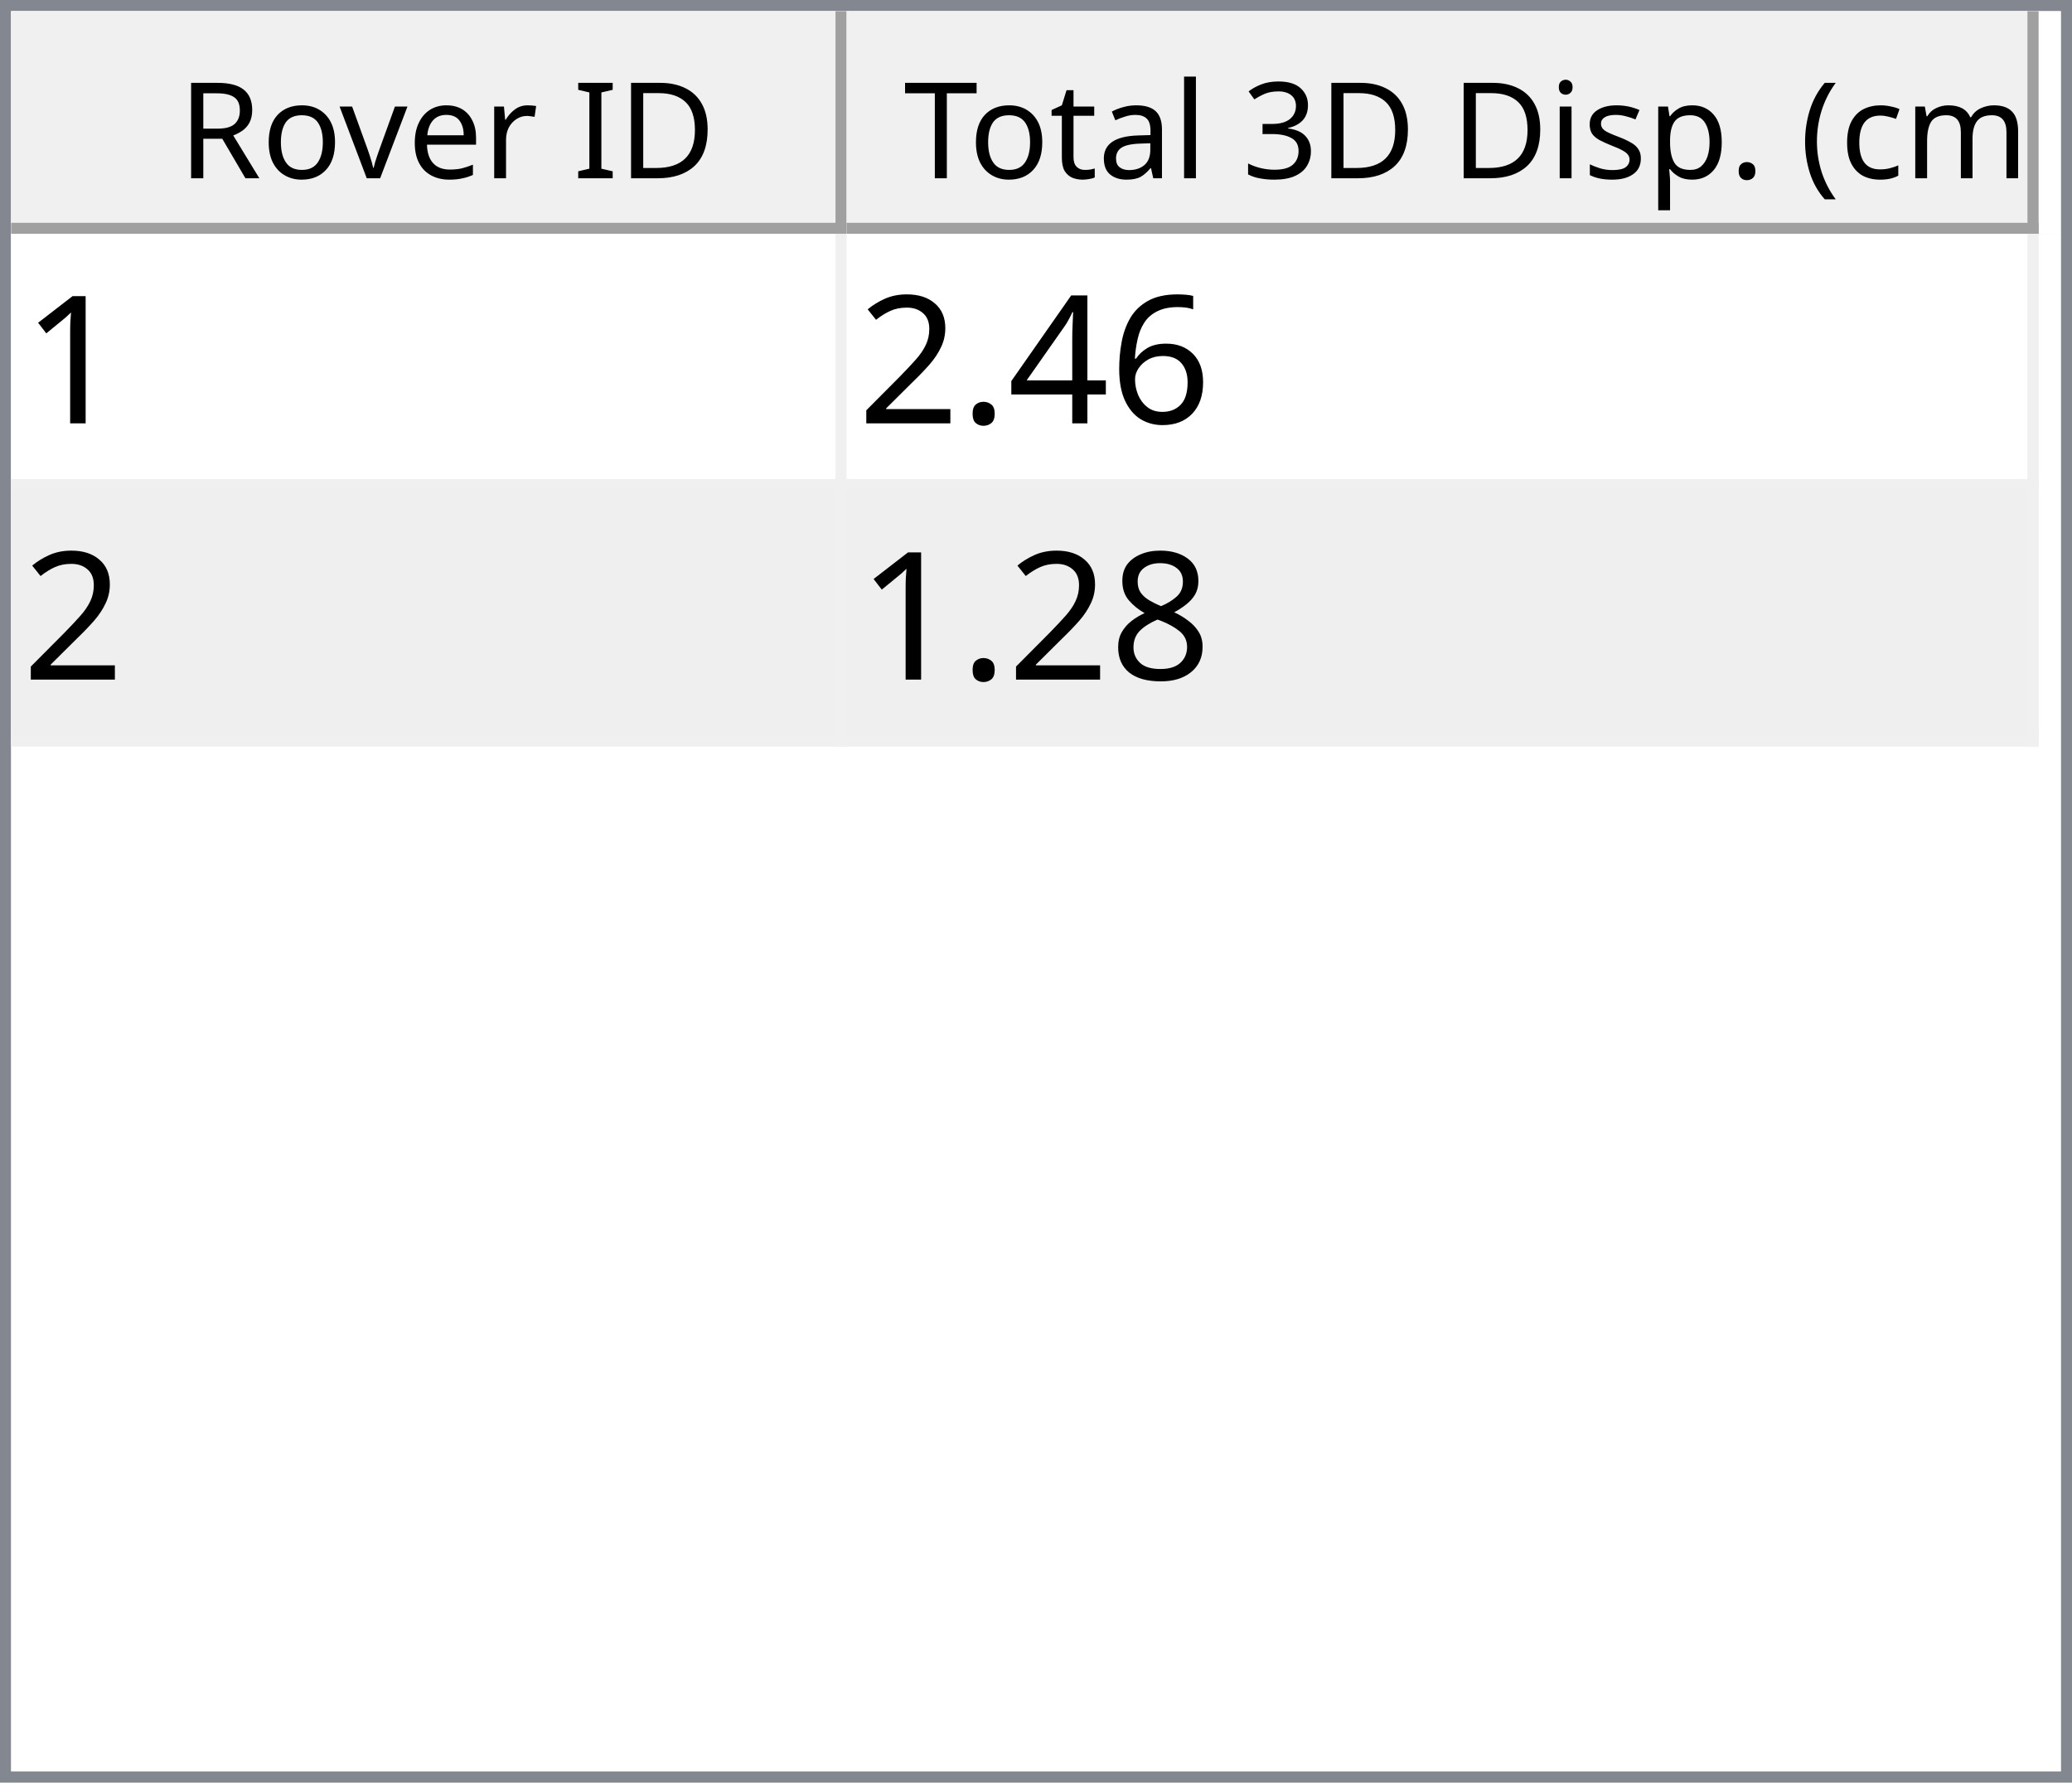
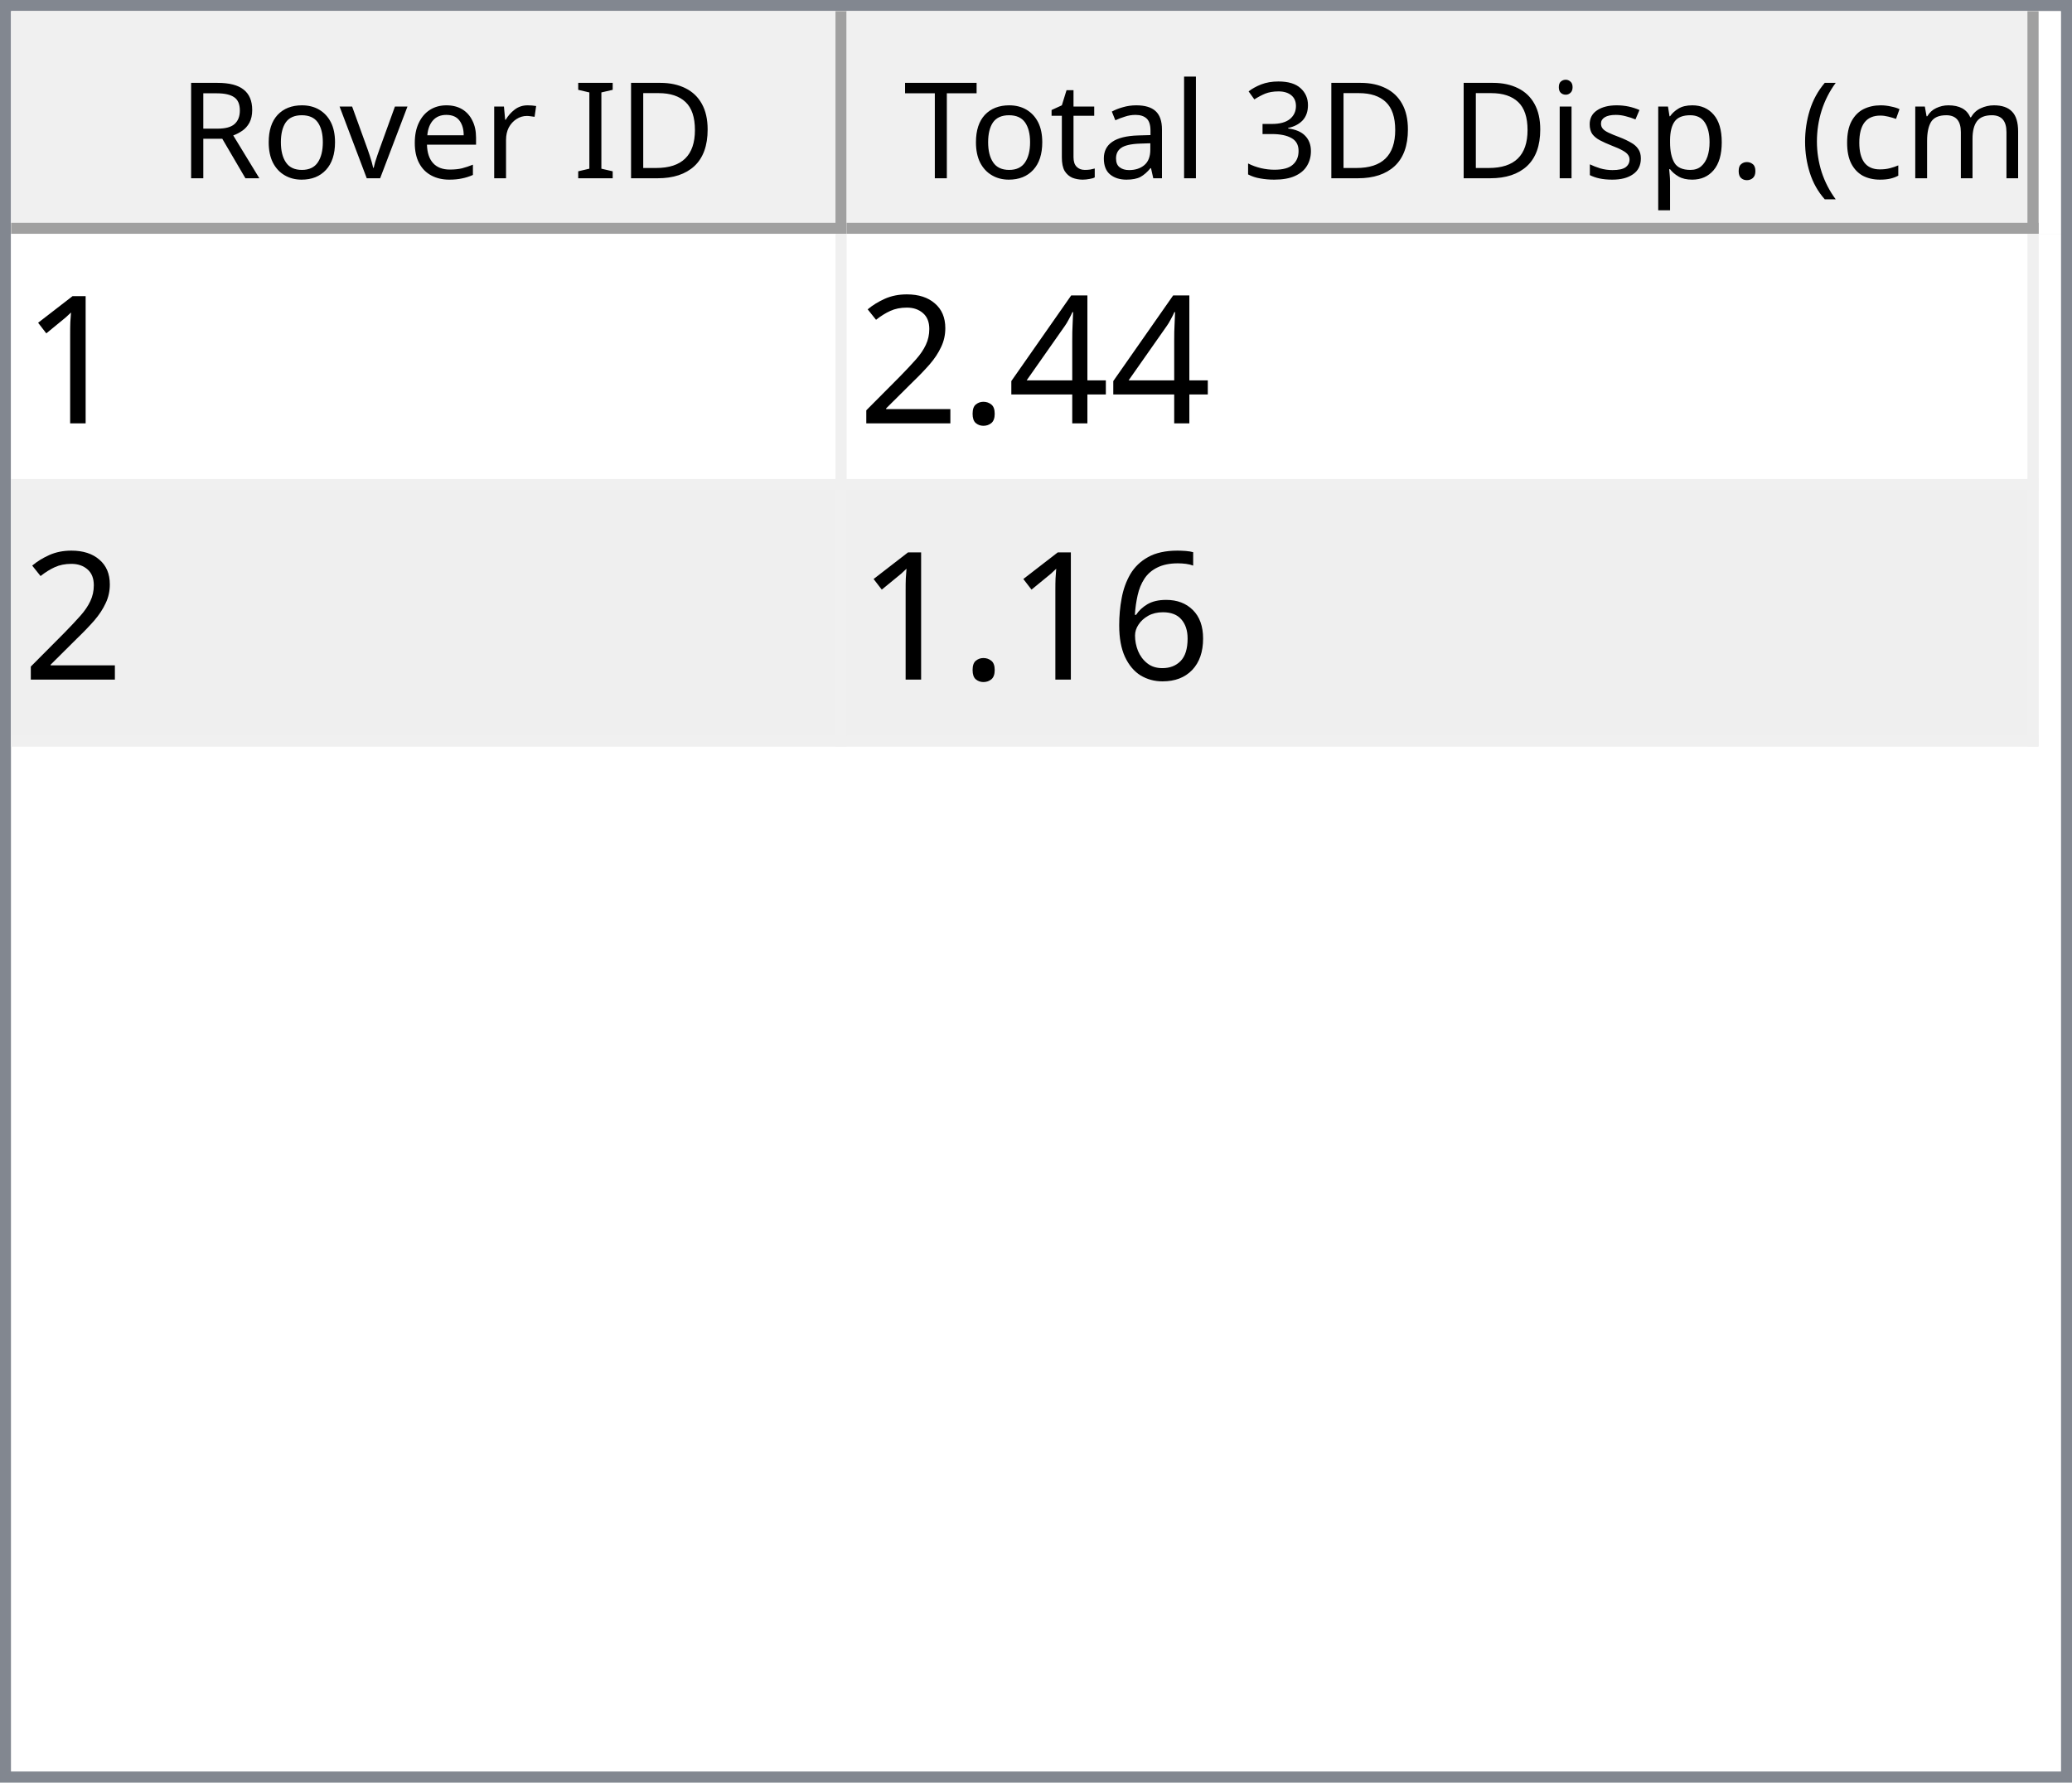
<svg xmlns="http://www.w3.org/2000/svg" style="fill-opacity:1; color-rendering:auto; color-interpolation:auto; text-rendering:auto; stroke:black; stroke-linecap:square; stroke-miterlimit:10; shape-rendering:auto; stroke-opacity:1; fill:black; stroke-dasharray:none; font-weight:normal; stroke-width:1; font-family:'Dialog'; font-style:normal; stroke-linejoin:miter; font-size:12px; stroke-dashoffset:0; image-rendering:auto;" width="186" height="160">
  <defs id="genericDefs" />
  <g>
    <defs id="defs1">
      <clipPath clipPathUnits="userSpaceOnUse" id="clipPath1">
        <path d="M0 0 L186 0 L186 160 L0 160 L0 0 Z" />
      </clipPath>
      <clipPath clipPathUnits="userSpaceOnUse" id="clipPath2">
        <path d="M0 0 L0 160 L186 160 L186 0 Z" />
      </clipPath>
      <clipPath clipPathUnits="userSpaceOnUse" id="clipPath3">
        <path d="M0 0 L0 20 L184 20 L184 0 Z" />
      </clipPath>
      <clipPath clipPathUnits="userSpaceOnUse" id="clipPath4">
        <path d="M0 0 L0 20 L75 20 L75 0 Z" />
      </clipPath>
      <clipPath clipPathUnits="userSpaceOnUse" id="clipPath5">
        <path d="M1 1 L1 19 L74 19 L74 1 Z" />
      </clipPath>
      <clipPath clipPathUnits="userSpaceOnUse" id="clipPath6">
        <path d="M0 0 L0 18 L73 18 L73 0 Z" />
      </clipPath>
      <clipPath clipPathUnits="userSpaceOnUse" id="clipPath7">
        <path d="M-0.5 -0.5 L-0.5 19.5 L74.5 19.5 L74.5 -0.5 Z" />
      </clipPath>
      <clipPath clipPathUnits="userSpaceOnUse" id="clipPath8">
        <path d="M0 0 L0 20 L107 20 L107 0 Z" />
      </clipPath>
      <clipPath clipPathUnits="userSpaceOnUse" id="clipPath9">
        <path d="M1 1 L1 19 L106 19 L106 1 Z" />
      </clipPath>
      <clipPath clipPathUnits="userSpaceOnUse" id="clipPath10">
        <path d="M0 0 L0 18 L105 18 L105 0 Z" />
      </clipPath>
      <clipPath clipPathUnits="userSpaceOnUse" id="clipPath11">
        <path d="M-0.5 -0.5 L-0.5 19.5 L106.5 19.5 L106.5 -0.5 Z" />
      </clipPath>
      <clipPath clipPathUnits="userSpaceOnUse" id="clipPath12">
        <path d="M0 0 L0 138 L184 138 L184 0 Z" />
      </clipPath>
      <clipPath clipPathUnits="userSpaceOnUse" id="clipPath13">
        <path d="M0 0 L0 46 L182 46 L182 0 Z" />
      </clipPath>
      <clipPath clipPathUnits="userSpaceOnUse" id="clipPath14">
        <path d="M-0.5 -0.5 L-0.5 45.5 L181.5 45.5 L181.5 -0.5 Z" />
      </clipPath>
      <clipPath clipPathUnits="userSpaceOnUse" id="clipPath15">
        <path d="M0 0 L0 22 L74 22 L74 0 Z" />
      </clipPath>
      <clipPath clipPathUnits="userSpaceOnUse" id="clipPath16">
        <path d="M0 0 L0 22 L106 22 L106 0 Z" />
      </clipPath>
      <font horiz-adv-x="64.551" id="font1">
        <font-face ascent="107.91" descent="25.098" units-per-em="100" style="font-style:normal; font-family:Segoe UI; font-weight:normal;" />
        <missing-glyph horiz-adv-x="64.551" d="M8.109 0 L8.109 68.266 L56.453 68.266 L56.453 0 L8.109 0 ZM15.328 7.234 L49.219 7.234 L49.219 61.031 L15.328 61.031 L15.328 7.234 Z" />
        <glyph unicode="D" horiz-adv-x="70.117" d="M9.188 0 L9.188 70.016 L28.516 70.016 Q65.531 70.016 65.531 35.891 Q65.531 19.672 55.25 9.836 Q44.969 0 27.734 0 L9.188 0 ZM17.391 62.594 L17.391 7.422 L27.828 7.422 Q41.609 7.422 49.273 14.797 Q56.938 22.172 56.938 35.688 Q56.938 62.594 28.328 62.594 L17.391 62.594 Z" />
        <glyph unicode="I" horiz-adv-x="26.611" d="M17.391 0 L9.188 0 L9.188 70.016 L17.391 70.016 L17.391 0 Z" />
        <glyph unicode=" " horiz-adv-x="27.393" d="" />
        <glyph unicode="r" horiz-adv-x="34.766" d="M34.188 41.891 Q32.078 43.5 28.125 43.5 Q23 43.5 19.555 38.672 Q16.109 33.844 16.109 25.484 L16.109 0 L8.109 0 L8.109 50 L16.109 50 L16.109 39.703 L16.312 39.703 Q18.016 44.969 21.531 47.922 Q25.047 50.875 29.391 50.875 Q32.516 50.875 34.188 50.203 L34.188 41.891 Z" />
        <glyph unicode="e" horiz-adv-x="52.295" d="M48.297 23 L12.984 23 Q13.188 14.656 17.484 10.109 Q21.781 5.562 29.297 5.562 Q37.75 5.562 44.828 11.141 L44.828 3.609 Q38.234 -1.172 27.391 -1.172 Q16.797 -1.172 10.742 5.641 Q4.688 12.453 4.688 24.812 Q4.688 36.469 11.305 43.82 Q17.922 51.172 27.734 51.172 Q37.547 51.172 42.922 44.828 Q48.297 38.484 48.297 27.203 L48.297 23 ZM40.094 29.781 Q40.047 36.719 36.75 40.578 Q33.453 44.438 27.594 44.438 Q21.922 44.438 17.969 40.383 Q14.016 36.328 13.094 29.781 L40.094 29.781 Z" />
        <glyph unicode="v" horiz-adv-x="47.9" d="M47.406 50 L27.484 0 L19.625 0 L0.688 50 L9.469 50 L22.172 13.672 Q23.578 9.672 23.922 6.688 L24.125 6.688 Q24.609 10.453 25.688 13.484 L38.969 50 L47.406 50 Z" />
        <glyph unicode="o" horiz-adv-x="58.594" d="M29 -1.172 Q17.922 -1.172 11.305 5.836 Q4.688 12.844 4.688 24.422 Q4.688 37.016 11.57 44.094 Q18.453 51.172 30.172 51.172 Q41.359 51.172 47.633 44.289 Q53.906 37.406 53.906 25.203 Q53.906 13.234 47.141 6.031 Q40.375 -1.172 29 -1.172 ZM29.594 44.438 Q21.875 44.438 17.383 39.188 Q12.891 33.938 12.891 24.703 Q12.891 15.828 17.43 10.695 Q21.969 5.562 29.594 5.562 Q37.359 5.562 41.531 10.594 Q45.703 15.625 45.703 24.906 Q45.703 34.281 41.531 39.359 Q37.359 44.438 29.594 44.438 Z" />
        <glyph unicode="R" horiz-adv-x="59.814" d="M59.375 0 L49.609 0 L37.891 19.625 Q36.281 22.359 34.766 24.289 Q33.25 26.219 31.664 27.438 Q30.078 28.656 28.25 29.219 Q26.422 29.781 24.125 29.781 L17.391 29.781 L17.391 0 L9.188 0 L9.188 70.016 L30.078 70.016 Q34.672 70.016 38.555 68.867 Q42.438 67.719 45.289 65.375 Q48.141 63.031 49.758 59.547 Q51.375 56.062 51.375 51.375 Q51.375 47.703 50.273 44.656 Q49.172 41.609 47.148 39.211 Q45.125 36.812 42.266 35.133 Q39.406 33.453 35.844 32.516 L35.844 32.328 Q37.594 31.547 38.891 30.547 Q40.188 29.547 41.359 28.18 Q42.531 26.812 43.68 25.078 Q44.828 23.344 46.234 21.047 L59.375 0 ZM17.391 62.594 L17.391 37.203 L28.516 37.203 Q31.594 37.203 34.203 38.133 Q36.812 39.062 38.719 40.797 Q40.625 42.531 41.703 45.047 Q42.781 47.562 42.781 50.688 Q42.781 56.297 39.141 59.445 Q35.5 62.594 28.609 62.594 L17.391 62.594 Z" />
        <glyph unicode=")" horiz-adv-x="30.176" d="M8.297 -15.922 L1.172 -15.922 Q16.406 2.344 16.406 26.812 Q16.406 51.469 1.078 70.016 L8.297 70.016 Q23.531 52.156 23.531 26.703 Q23.531 1.375 8.297 -15.922 Z" />
        <glyph unicode="m" horiz-adv-x="86.133" d="M79.109 0 L71.094 0 L71.094 28.719 Q71.094 37.016 68.531 40.727 Q65.969 44.438 59.906 44.438 Q54.781 44.438 51.195 39.75 Q47.609 35.062 47.609 28.516 L47.609 0 L39.594 0 L39.594 29.688 Q39.594 44.438 28.219 44.438 Q22.953 44.438 19.531 40.016 Q16.109 35.594 16.109 28.516 L16.109 0 L8.109 0 L8.109 50 L16.109 50 L16.109 42.094 L16.312 42.094 Q21.625 51.172 31.844 51.172 Q36.969 51.172 40.773 48.312 Q44.578 45.453 46 40.828 Q51.562 51.172 62.594 51.172 Q79.109 51.172 79.109 30.812 L79.109 0 Z" />
        <glyph unicode="c" horiz-adv-x="46.191" d="M42.188 2.297 Q36.422 -1.172 28.516 -1.172 Q17.828 -1.172 11.258 5.789 Q4.688 12.75 4.688 23.828 Q4.688 36.188 11.766 43.68 Q18.844 51.172 30.672 51.172 Q37.25 51.172 42.281 48.734 L42.281 40.531 Q36.719 44.438 30.375 44.438 Q22.703 44.438 17.797 38.945 Q12.891 33.453 12.891 24.516 Q12.891 15.719 17.508 10.641 Q22.125 5.562 29.891 5.562 Q36.422 5.562 42.188 9.906 L42.188 2.297 Z" />
        <glyph unicode="(" horiz-adv-x="30.176" d="M29.109 -15.922 L21.969 -15.922 Q6.844 1.375 6.844 26.703 Q6.844 52.156 21.969 70.016 L29.203 70.016 Q13.875 51.469 13.875 26.812 Q13.875 2.344 29.109 -15.922 Z" />
        <glyph unicode="." horiz-adv-x="21.68" d="M10.891 -1.078 Q8.641 -1.078 7.055 0.539 Q5.469 2.156 5.469 4.391 Q5.469 6.641 7.055 8.273 Q8.641 9.906 10.891 9.906 Q13.188 9.906 14.797 8.273 Q16.406 6.641 16.406 4.391 Q16.406 2.156 14.797 0.539 Q13.188 -1.078 10.891 -1.078 Z" />
        <glyph unicode="p" horiz-adv-x="58.789" d="M16.312 7.234 L16.109 7.234 L16.109 -23 L8.109 -23 L8.109 50 L16.109 50 L16.109 41.219 L16.312 41.219 Q22.219 51.172 33.594 51.172 Q43.266 51.172 48.688 44.461 Q54.109 37.75 54.109 26.469 Q54.109 13.922 48 6.375 Q41.891 -1.172 31.297 -1.172 Q21.578 -1.172 16.312 7.234 ZM16.109 27.391 L16.109 20.406 Q16.109 14.203 20.141 9.883 Q24.172 5.562 30.375 5.562 Q37.641 5.562 41.773 11.133 Q45.906 16.703 45.906 26.609 Q45.906 34.969 42.047 39.703 Q38.188 44.438 31.594 44.438 Q24.609 44.438 20.359 39.578 Q16.109 34.719 16.109 27.391 Z" />
        <glyph unicode="s" horiz-adv-x="42.432" d="M5.078 1.812 L5.078 10.406 Q11.625 5.562 19.484 5.562 Q30.031 5.562 30.031 12.594 Q30.031 14.594 29.125 15.992 Q28.219 17.391 26.68 18.461 Q25.141 19.531 23.07 20.383 Q21 21.234 18.609 22.172 Q15.281 23.484 12.766 24.828 Q10.25 26.172 8.57 27.859 Q6.891 29.547 6.031 31.695 Q5.172 33.844 5.172 36.719 Q5.172 40.234 6.789 42.945 Q8.406 45.656 11.086 47.484 Q13.766 49.312 17.211 50.242 Q20.656 51.172 24.312 51.172 Q30.812 51.172 35.938 48.922 L35.938 40.828 Q30.422 44.438 23.25 44.438 Q21 44.438 19.195 43.922 Q17.391 43.406 16.094 42.477 Q14.797 41.547 14.086 40.258 Q13.375 38.969 13.375 37.406 Q13.375 35.453 14.086 34.133 Q14.797 32.812 16.164 31.789 Q17.531 30.766 19.484 29.938 Q21.438 29.109 23.922 28.125 Q27.25 26.859 29.883 25.516 Q32.516 24.172 34.375 22.484 Q36.234 20.797 37.234 18.602 Q38.234 16.406 38.234 13.375 Q38.234 9.672 36.602 6.938 Q34.969 4.203 32.234 2.398 Q29.5 0.594 25.93 -0.289 Q22.359 -1.172 18.453 -1.172 Q10.75 -1.172 5.078 1.812 Z" />
        <glyph unicode="i" horiz-adv-x="24.219" d="M12.203 62.703 Q10.062 62.703 8.547 64.164 Q7.031 65.625 7.031 67.875 Q7.031 70.125 8.547 71.609 Q10.062 73.094 12.203 73.094 Q14.406 73.094 15.945 71.609 Q17.484 70.125 17.484 67.875 Q17.484 65.719 15.945 64.211 Q14.406 62.703 12.203 62.703 ZM16.109 0 L8.109 0 L8.109 50 L16.109 50 L16.109 0 Z" />
        <glyph unicode="3" horiz-adv-x="53.906" d="M46.531 19.828 Q46.531 15.094 44.75 11.211 Q42.969 7.328 39.719 4.57 Q36.469 1.812 31.93 0.297 Q27.391 -1.219 21.922 -1.219 Q11.922 -1.219 6 2.594 L6 11.188 Q13.094 5.609 22.219 5.609 Q25.875 5.609 28.828 6.539 Q31.781 7.469 33.906 9.227 Q36.031 10.984 37.18 13.477 Q38.328 15.969 38.328 19.094 Q38.328 32.812 18.797 32.812 L12.984 32.812 L12.984 39.594 L18.5 39.594 Q35.797 39.594 35.797 52.484 Q35.797 64.406 22.609 64.406 Q15.188 64.406 8.688 59.422 L8.688 67.188 Q15.375 71.188 24.609 71.188 Q29 71.188 32.57 69.969 Q36.141 68.75 38.68 66.555 Q41.219 64.359 42.609 61.281 Q44 58.203 44 54.5 Q44 40.672 30.031 36.719 L30.031 36.531 Q33.594 36.141 36.625 34.797 Q39.656 33.453 41.852 31.305 Q44.047 29.156 45.289 26.25 Q46.531 23.344 46.531 19.828 Z" />
        <glyph unicode="l" horiz-adv-x="24.219" d="M16.109 0 L8.109 0 L8.109 74.031 L16.109 74.031 L16.109 0 Z" />
        <glyph unicode="a" horiz-adv-x="50.879" d="M43.891 0 L35.891 0 L35.891 7.812 L35.688 7.812 Q30.469 -1.172 20.312 -1.172 Q12.844 -1.172 8.617 2.781 Q4.391 6.734 4.391 13.281 Q4.391 27.297 20.906 29.594 L35.891 31.688 Q35.891 44.438 25.594 44.438 Q16.547 44.438 9.281 38.281 L9.281 46.484 Q16.656 51.172 26.266 51.172 Q43.891 51.172 43.891 32.516 L43.891 0 ZM35.891 25.297 L23.828 23.641 Q18.266 22.859 15.43 20.875 Q12.594 18.891 12.594 13.875 Q12.594 10.203 15.211 7.883 Q17.828 5.562 22.172 5.562 Q28.125 5.562 32.008 9.742 Q35.891 13.922 35.891 20.312 L35.891 25.297 Z" />
        <glyph unicode="t" horiz-adv-x="33.887" d="M31.297 0.484 Q28.469 -1.078 23.828 -1.078 Q10.688 -1.078 10.688 13.578 L10.688 43.172 L2.094 43.172 L2.094 50 L10.688 50 L10.688 62.203 L18.703 64.797 L18.703 50 L31.297 50 L31.297 43.172 L18.703 43.172 L18.703 14.984 Q18.703 9.969 20.414 7.82 Q22.125 5.672 26.078 5.672 Q29.109 5.672 31.297 7.328 L31.297 0.484 Z" />
        <glyph unicode="T" horiz-adv-x="52.393" d="M50.594 62.594 L30.375 62.594 L30.375 0 L22.172 0 L22.172 62.594 L2 62.594 L2 70.016 L50.594 70.016 L50.594 62.594 Z" />
      </font>
      <font horiz-adv-x="75.0" id="font2">
        <font-face ascent="100.537" descent="21.973" units-per-em="100" style="font-style:normal; font-family:sans-serif; font-weight:normal;" />
        <missing-glyph horiz-adv-x="75.0" d="M12.5 0 L12.5 62.5 L62.5 62.5 L62.5 0 L12.5 0 ZM14.062 1.562 L60.938 1.562 L60.938 60.938 L14.062 60.938 L14.062 1.562 Z" />
        <glyph unicode="1" horiz-adv-x="55.615" d="M37.25 0 L28.469 0 L28.469 56 Q25.297 52.984 20.141 49.953 Q14.984 46.922 10.891 45.406 L10.891 53.906 Q18.266 57.375 23.781 62.305 Q29.297 67.234 31.594 71.875 L37.25 71.875 L37.25 0 Z" />
-         <glyph unicode="6" horiz-adv-x="55.615" d="M49.75 54.047 L41.016 53.375 Q39.844 58.547 37.703 60.891 Q34.125 64.656 28.906 64.656 Q24.703 64.656 21.531 62.312 Q17.391 59.281 14.992 53.469 Q12.594 47.656 12.5 36.922 Q15.672 41.75 20.266 44.094 Q24.859 46.438 29.891 46.438 Q38.672 46.438 44.852 39.969 Q51.031 33.5 51.031 23.25 Q51.031 16.5 48.125 10.719 Q45.219 4.938 40.141 1.859 Q35.062 -1.219 28.609 -1.219 Q17.625 -1.219 10.695 6.859 Q3.766 14.938 3.766 33.5 Q3.766 54.25 11.422 63.672 Q18.109 71.875 29.438 71.875 Q37.891 71.875 43.289 67.141 Q48.688 62.406 49.75 54.047 ZM13.875 23.188 Q13.875 18.656 15.797 14.508 Q17.719 10.359 21.188 8.18 Q24.656 6 28.469 6 Q34.031 6 38.039 10.492 Q42.047 14.984 42.047 22.703 Q42.047 30.125 38.086 34.398 Q34.125 38.672 28.125 38.672 Q22.172 38.672 18.023 34.398 Q13.875 30.125 13.875 23.188 Z" />
        <glyph unicode="4" horiz-adv-x="55.615" d="M32.328 0 L32.328 17.141 L1.266 17.141 L1.266 25.203 L33.938 71.578 L41.109 71.578 L41.109 25.203 L50.781 25.203 L50.781 17.141 L41.109 17.141 L41.109 0 L32.328 0 ZM32.328 25.203 L32.328 57.469 L9.906 25.203 L32.328 25.203 Z" />
        <glyph unicode="." horiz-adv-x="27.783" d="M9.078 0 L9.078 10.016 L19.094 10.016 L19.094 0 L9.078 0 Z" />
        <glyph unicode="2" horiz-adv-x="55.615" d="M50.344 8.453 L50.344 0 L3.031 0 Q2.938 3.172 4.047 6.109 Q5.859 10.938 9.836 15.625 Q13.812 20.312 21.344 26.469 Q33.016 36.031 37.117 41.625 Q41.219 47.219 41.219 52.203 Q41.219 57.422 37.477 61.008 Q33.734 64.594 27.734 64.594 Q21.391 64.594 17.578 60.789 Q13.766 56.984 13.719 50.25 L4.688 51.172 Q5.609 61.281 11.664 66.578 Q17.719 71.875 27.938 71.875 Q38.234 71.875 44.242 66.164 Q50.25 60.453 50.25 52 Q50.25 47.703 48.492 43.555 Q46.734 39.406 42.656 34.812 Q38.578 30.219 29.109 22.219 Q21.188 15.578 18.945 13.211 Q16.703 10.844 15.234 8.453 L50.344 8.453 Z" />
-         <glyph unicode="8" horiz-adv-x="55.615" d="M17.672 38.812 Q12.203 40.828 9.57 44.539 Q6.938 48.25 6.938 53.422 Q6.938 61.234 12.555 66.555 Q18.172 71.875 27.484 71.875 Q36.859 71.875 42.578 66.43 Q48.297 60.984 48.297 53.172 Q48.297 48.188 45.68 44.508 Q43.062 40.828 37.75 38.812 Q44.344 36.672 47.781 31.883 Q51.219 27.094 51.219 20.453 Q51.219 11.281 44.727 5.031 Q38.234 -1.219 27.641 -1.219 Q17.047 -1.219 10.547 5.055 Q4.047 11.328 4.047 20.703 Q4.047 27.688 7.594 32.398 Q11.141 37.109 17.672 38.812 ZM15.922 53.719 Q15.922 48.641 19.195 45.414 Q22.469 42.188 27.688 42.188 Q32.766 42.188 36.016 45.383 Q39.266 48.578 39.266 53.219 Q39.266 58.062 35.914 61.359 Q32.562 64.656 27.594 64.656 Q22.562 64.656 19.242 61.43 Q15.922 58.203 15.922 53.719 ZM13.094 20.656 Q13.094 16.891 14.875 13.375 Q16.656 9.859 20.172 7.93 Q23.688 6 27.734 6 Q34.031 6 38.133 10.055 Q42.234 14.109 42.234 20.359 Q42.234 26.703 38.016 30.859 Q33.797 35.016 27.438 35.016 Q21.234 35.016 17.164 30.914 Q13.094 26.812 13.094 20.656 Z" />
+         <glyph unicode="6" horiz-adv-x="55.615" d="M49.75 54.047 L41.016 53.375 Q39.844 58.547 37.703 60.891 Q34.125 64.656 28.906 64.656 Q24.703 64.656 21.531 62.312 Q17.391 59.281 14.992 53.469 Q12.594 47.656 12.5 36.922 Q15.672 41.75 20.266 44.094 Q24.859 46.438 29.891 46.438 Q38.672 46.438 44.852 39.969 Q51.031 33.5 51.031 23.25 Q51.031 16.5 48.125 10.719 Q45.219 4.938 40.141 1.859 Q35.062 -1.219 28.609 -1.219 Q17.625 -1.219 10.695 6.859 Q3.766 14.938 3.766 33.5 Q3.766 54.25 11.422 63.672 Q18.109 71.875 29.438 71.875 Q37.891 71.875 43.289 67.141 Q48.688 62.406 49.75 54.047 ZM13.875 23.188 Q13.875 18.656 15.797 14.508 Q17.719 10.359 21.188 8.18 Q24.656 6 28.469 6 Q34.031 6 38.039 10.492 Q42.047 14.984 42.047 22.703 Q42.047 30.125 38.086 34.398 Q34.125 38.672 28.125 38.672 Q22.172 38.672 18.023 34.398 Q13.875 30.125 13.875 23.188 Z" />
      </font>
    </defs>
    <g style="fill:white; stroke:white;">
      <rect x="0" y="0" width="186" style="clip-path:url(#clipPath1); stroke:none;" height="160" />
    </g>
    <g style="fill:white; text-rendering:optimizeSpeed; color-rendering:optimizeSpeed; image-rendering:optimizeSpeed; shape-rendering:crispEdges; stroke:white; color-interpolation:sRGB;">
      <rect x="0" width="186" height="160" y="0" style="stroke:none;" />
      <path style="stroke:none;" d="M0 160 L186 160 L186 0 L0 0 Z" />
    </g>
    <g style="fill:rgb(240,240,240); font-family:'Segoe UI'; stroke:rgb(240,240,240);">
      <rect x="0" y="0" width="186" style="clip-path:url(#clipPath2); stroke:none;" height="160" />
    </g>
    <g style="fill:rgb(130,135,144); font-family:'Segoe UI'; stroke:rgb(130,135,144);">
      <path d="M0 0 L186 0 L186 160 L0 160 L0 0 ZM1 1 L185 1 L185 159 L1 159 L1 1 Z" style="fill-rule:evenodd; clip-path:url(#clipPath2); stroke:none;" />
    </g>
    <g style="fill:white; font-family:'Segoe UI'; stroke:white;" transform="translate(1,1)">
      <rect x="0" y="0" width="184" style="clip-path:url(#clipPath3); stroke:none;" height="20" />
    </g>
    <g style="fill:rgb(240,240,240); font-family:'Segoe UI'; stroke:rgb(240,240,240);" transform="translate(1,1)">
      <rect x="0" y="0" width="75" style="clip-path:url(#clipPath4); stroke:none;" height="20" />
    </g>
    <g style="font-family:'Segoe UI';" transform="translate(2,2)">
      <text x="14" xml:space="preserve" y="14" style="clip-path:url(#clipPath6); stroke:none;">Rover ID</text>
    </g>
    <g style="fill:rgb(160,160,160); font-family:'Segoe UI'; stroke:rgb(160,160,160); stroke-linejoin:bevel;" transform="translate(1.5,1.5)">
      <line x1="74" x2="74" y1="0" style="fill:none; clip-path:url(#clipPath7);" y2="19" />
    </g>
    <g style="fill:rgb(160,160,160); font-family:'Segoe UI'; stroke:rgb(160,160,160); stroke-linejoin:bevel;" transform="matrix(1,0,0,1,1,1) translate(0.5,0.5)">
      <line x1="0" x2="74" y1="19" style="fill:none; clip-path:url(#clipPath7);" y2="19" />
    </g>
    <g style="fill:rgb(240,240,240); font-family:'Segoe UI'; stroke:rgb(240,240,240);" transform="translate(76,1)">
      <rect x="0" y="0" width="107" style="clip-path:url(#clipPath8); stroke:none;" height="20" />
    </g>
    <g style="font-family:'Segoe UI';" transform="translate(77,2)">
      <text x="1" xml:space="preserve" y="14" style="clip-path:url(#clipPath10); stroke:none;"> Total 3D Disp. (cm)</text>
    </g>
    <g style="fill:rgb(160,160,160); font-family:'Segoe UI'; stroke:rgb(160,160,160); stroke-linejoin:bevel;" transform="translate(76.5,1.5)">
      <line x1="106" x2="106" y1="0" style="fill:none; clip-path:url(#clipPath11);" y2="19" />
    </g>
    <g style="fill:rgb(160,160,160); font-family:'Segoe UI'; stroke:rgb(160,160,160); stroke-linejoin:bevel;" transform="matrix(1,0,0,1,76,1) translate(0.5,0.5)">
      <line x1="0" x2="106" y1="19" style="fill:none; clip-path:url(#clipPath11);" y2="19" />
    </g>
    <g style="fill:white; font-family:'Segoe UI'; stroke:white;" transform="translate(1,21)">
      <rect x="0" y="0" width="184" style="clip-path:url(#clipPath12); stroke:none;" height="138" />
    </g>
    <g style="fill:rgb(240,240,240); font-size:16px; font-family:sans-serif; stroke:rgb(240,240,240);" transform="translate(1,21)">
      <rect x="0" y="0" width="182" style="clip-path:url(#clipPath13); stroke:none;" height="46" />
      <line transform="translate(0.5,0.5)" x1="0" x2="181" y1="22" style="clip-path:url(#clipPath14); fill:none; stroke-linejoin:bevel;" y2="22" />
    </g>
    <g transform="matrix(1,0,0,1,1,21) translate(0.5,0.5)" style="fill:rgb(240,240,240); font-size:16px; font-family:sans-serif; stroke:rgb(240,240,240); stroke-linejoin:bevel;">
      <line x1="0" x2="181" y1="45" style="fill:none; clip-path:url(#clipPath14);" y2="45" />
    </g>
    <g transform="matrix(1,0,0,1,1,21) translate(0.5,0.5)" style="fill:rgb(240,240,240); font-size:16px; font-family:sans-serif; stroke:rgb(240,240,240); stroke-linejoin:bevel;">
      <line x1="74" x2="74" y1="0" style="fill:none; clip-path:url(#clipPath14);" y2="45" />
    </g>
    <g transform="matrix(1,0,0,1,1,21) translate(0.5,0.5)" style="fill:rgb(240,240,240); font-size:16px; font-family:sans-serif; stroke:rgb(240,240,240); stroke-linejoin:bevel;">
      <line x1="181" x2="181" y1="0" style="fill:none; clip-path:url(#clipPath14);" y2="45" />
    </g>
    <g style="fill:white; font-size:16px; font-family:sans-serif; stroke:white;" transform="matrix(1,0,0,1,1,21)">
      <rect x="0" y="0" width="74" style="clip-path:url(#clipPath15); stroke:none;" height="22" />
      <text x="1" y="17" style="fill:black; clip-path:url(#clipPath15); stroke:none;" xml:space="preserve">1</text>
    </g>
    <g style="fill:white; font-size:16px; font-family:sans-serif; stroke:white;" transform="matrix(1,0,0,1,1,21) translate(75,0)">
      <rect x="0" y="0" width="106" style="clip-path:url(#clipPath16); stroke:none;" height="22" />
-       <text x="1" y="17" style="fill:black; clip-path:url(#clipPath16); stroke:none;" xml:space="preserve">2.46</text>
+       <text x="1" y="17" style="fill:black; clip-path:url(#clipPath16); stroke:none;" xml:space="preserve">2.44</text>
    </g>
    <g style="fill:rgb(239,239,239); font-size:16px; font-family:sans-serif; stroke:rgb(239,239,239);" transform="matrix(1,0,0,1,1,21) translate(0,23)">
      <rect x="0" y="0" width="74" style="clip-path:url(#clipPath15); stroke:none;" height="22" />
      <text x="1" y="17" style="fill:black; clip-path:url(#clipPath15); stroke:none;" xml:space="preserve">2</text>
    </g>
    <g style="fill:rgb(239,239,239); font-size:16px; font-family:sans-serif; stroke:rgb(239,239,239);" transform="matrix(1,0,0,1,1,21) translate(75,23)">
      <rect x="0" y="0" width="106" style="clip-path:url(#clipPath16); stroke:none;" height="22" />
-       <text x="1" y="17" style="fill:black; clip-path:url(#clipPath16); stroke:none;" xml:space="preserve">1.28</text>
+       <text x="1" y="17" style="fill:black; clip-path:url(#clipPath16); stroke:none;" xml:space="preserve">1.16</text>
    </g>
  </g>
</svg>
